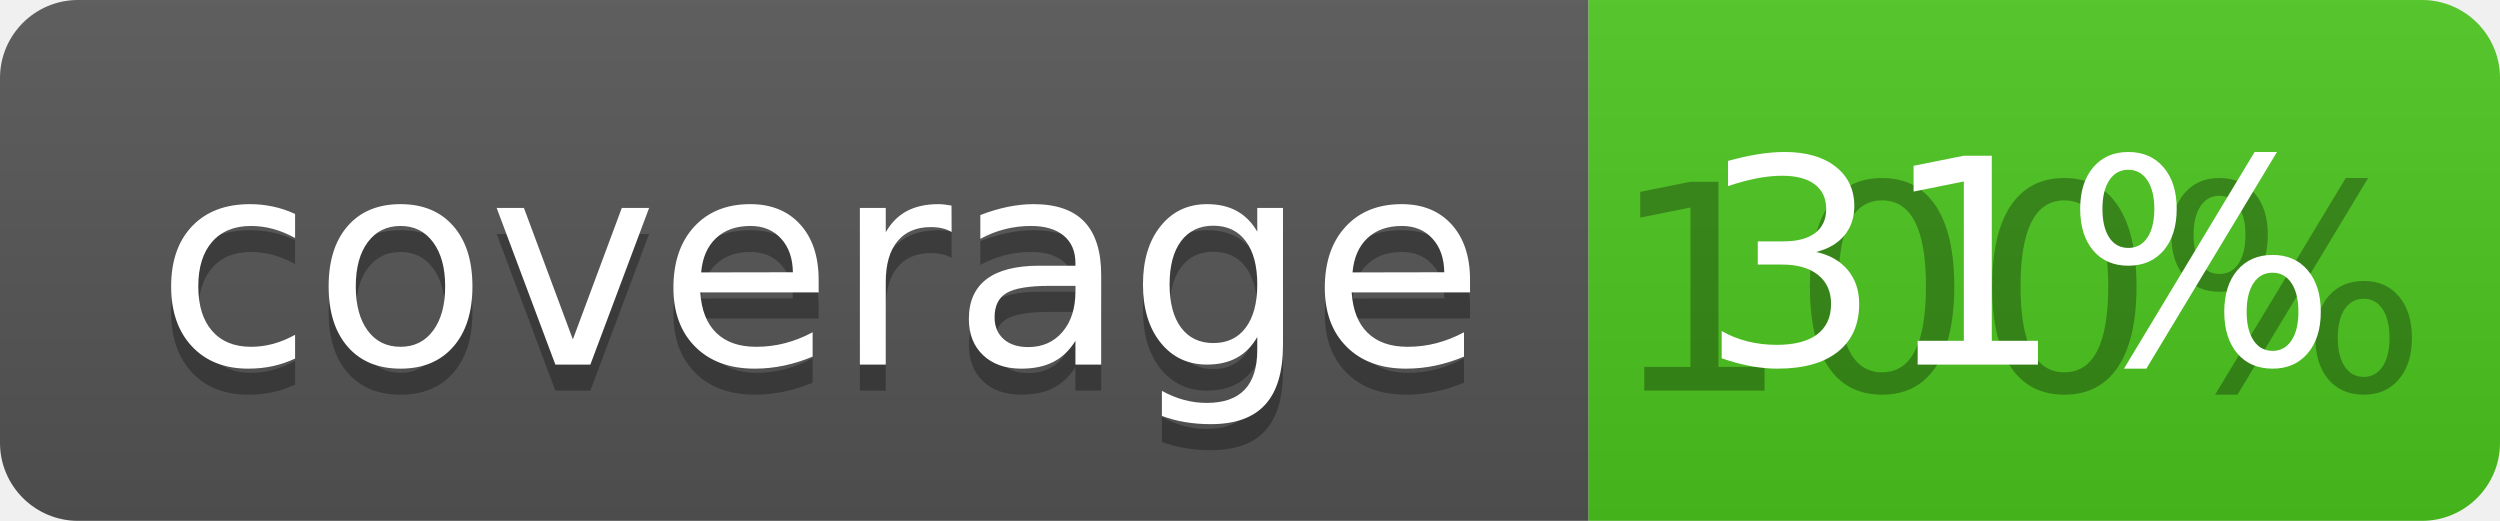
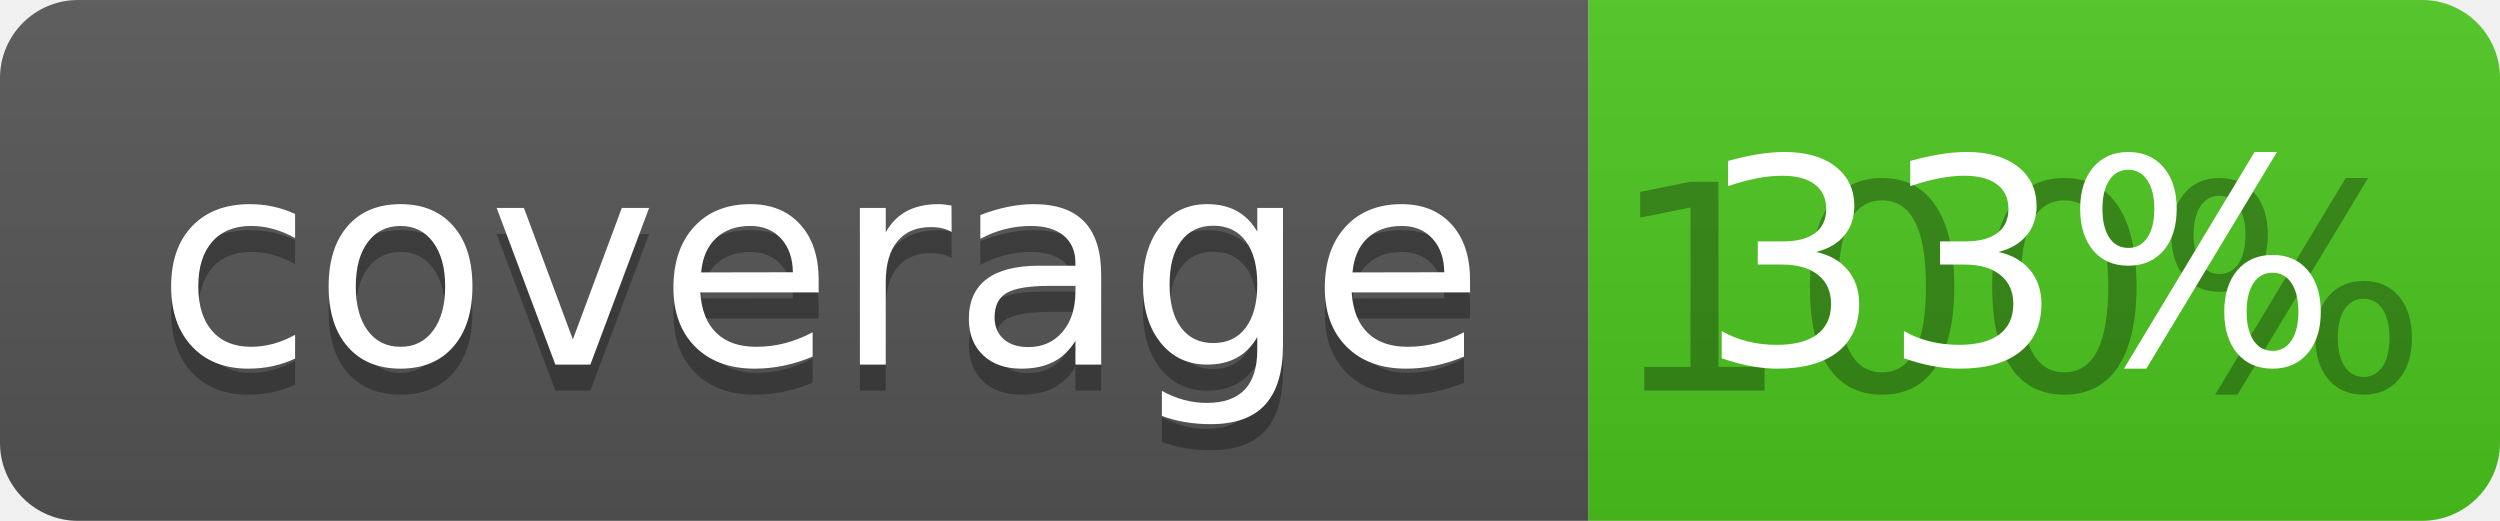
<svg xmlns="http://www.w3.org/2000/svg" width="96" height="20">
  <linearGradient id="b" x2="0" y2="100%">
    <stop offset="0" stop-color="#bbb" stop-opacity=".1" />
    <stop offset="1" stop-opacity=".1" />
  </linearGradient>
  <clipPath id="a">
    <rect width="96" height="20" rx="3" fill="#fff" />
  </clipPath>
  <g clip-path="url(#a)">
    <path fill="#555" d="M0 0h61v20H0z" />
    <path fill="#4CC61E" d="M61 0h35v20H61z" />
    <path fill="url(#b)" d="M0 0h96v20H0z" />
  </g>
  <g fill="#fff" text-anchor="middle" font-family="DejaVu Sans,Verdana,Geneva,sans-serif" font-size="110">
    <text x="315" y="150" fill="#010101" fill-opacity=".3" transform="scale(.1)" textLength="510">coverage</text>
    <text x="315" y="140" transform="scale(.1)" textLength="510">coverage</text>
    <text x="775" y="150" fill="#010101" fill-opacity=".3" transform="scale(.1)" textLength="250">100%</text>
-     <text x="775" y="140" transform="scale(.1)" textLength="250">31%</text>
+     <text x="775" y="140" transform="scale(.1)" textLength="250">33%</text>
  </g>
</svg>
